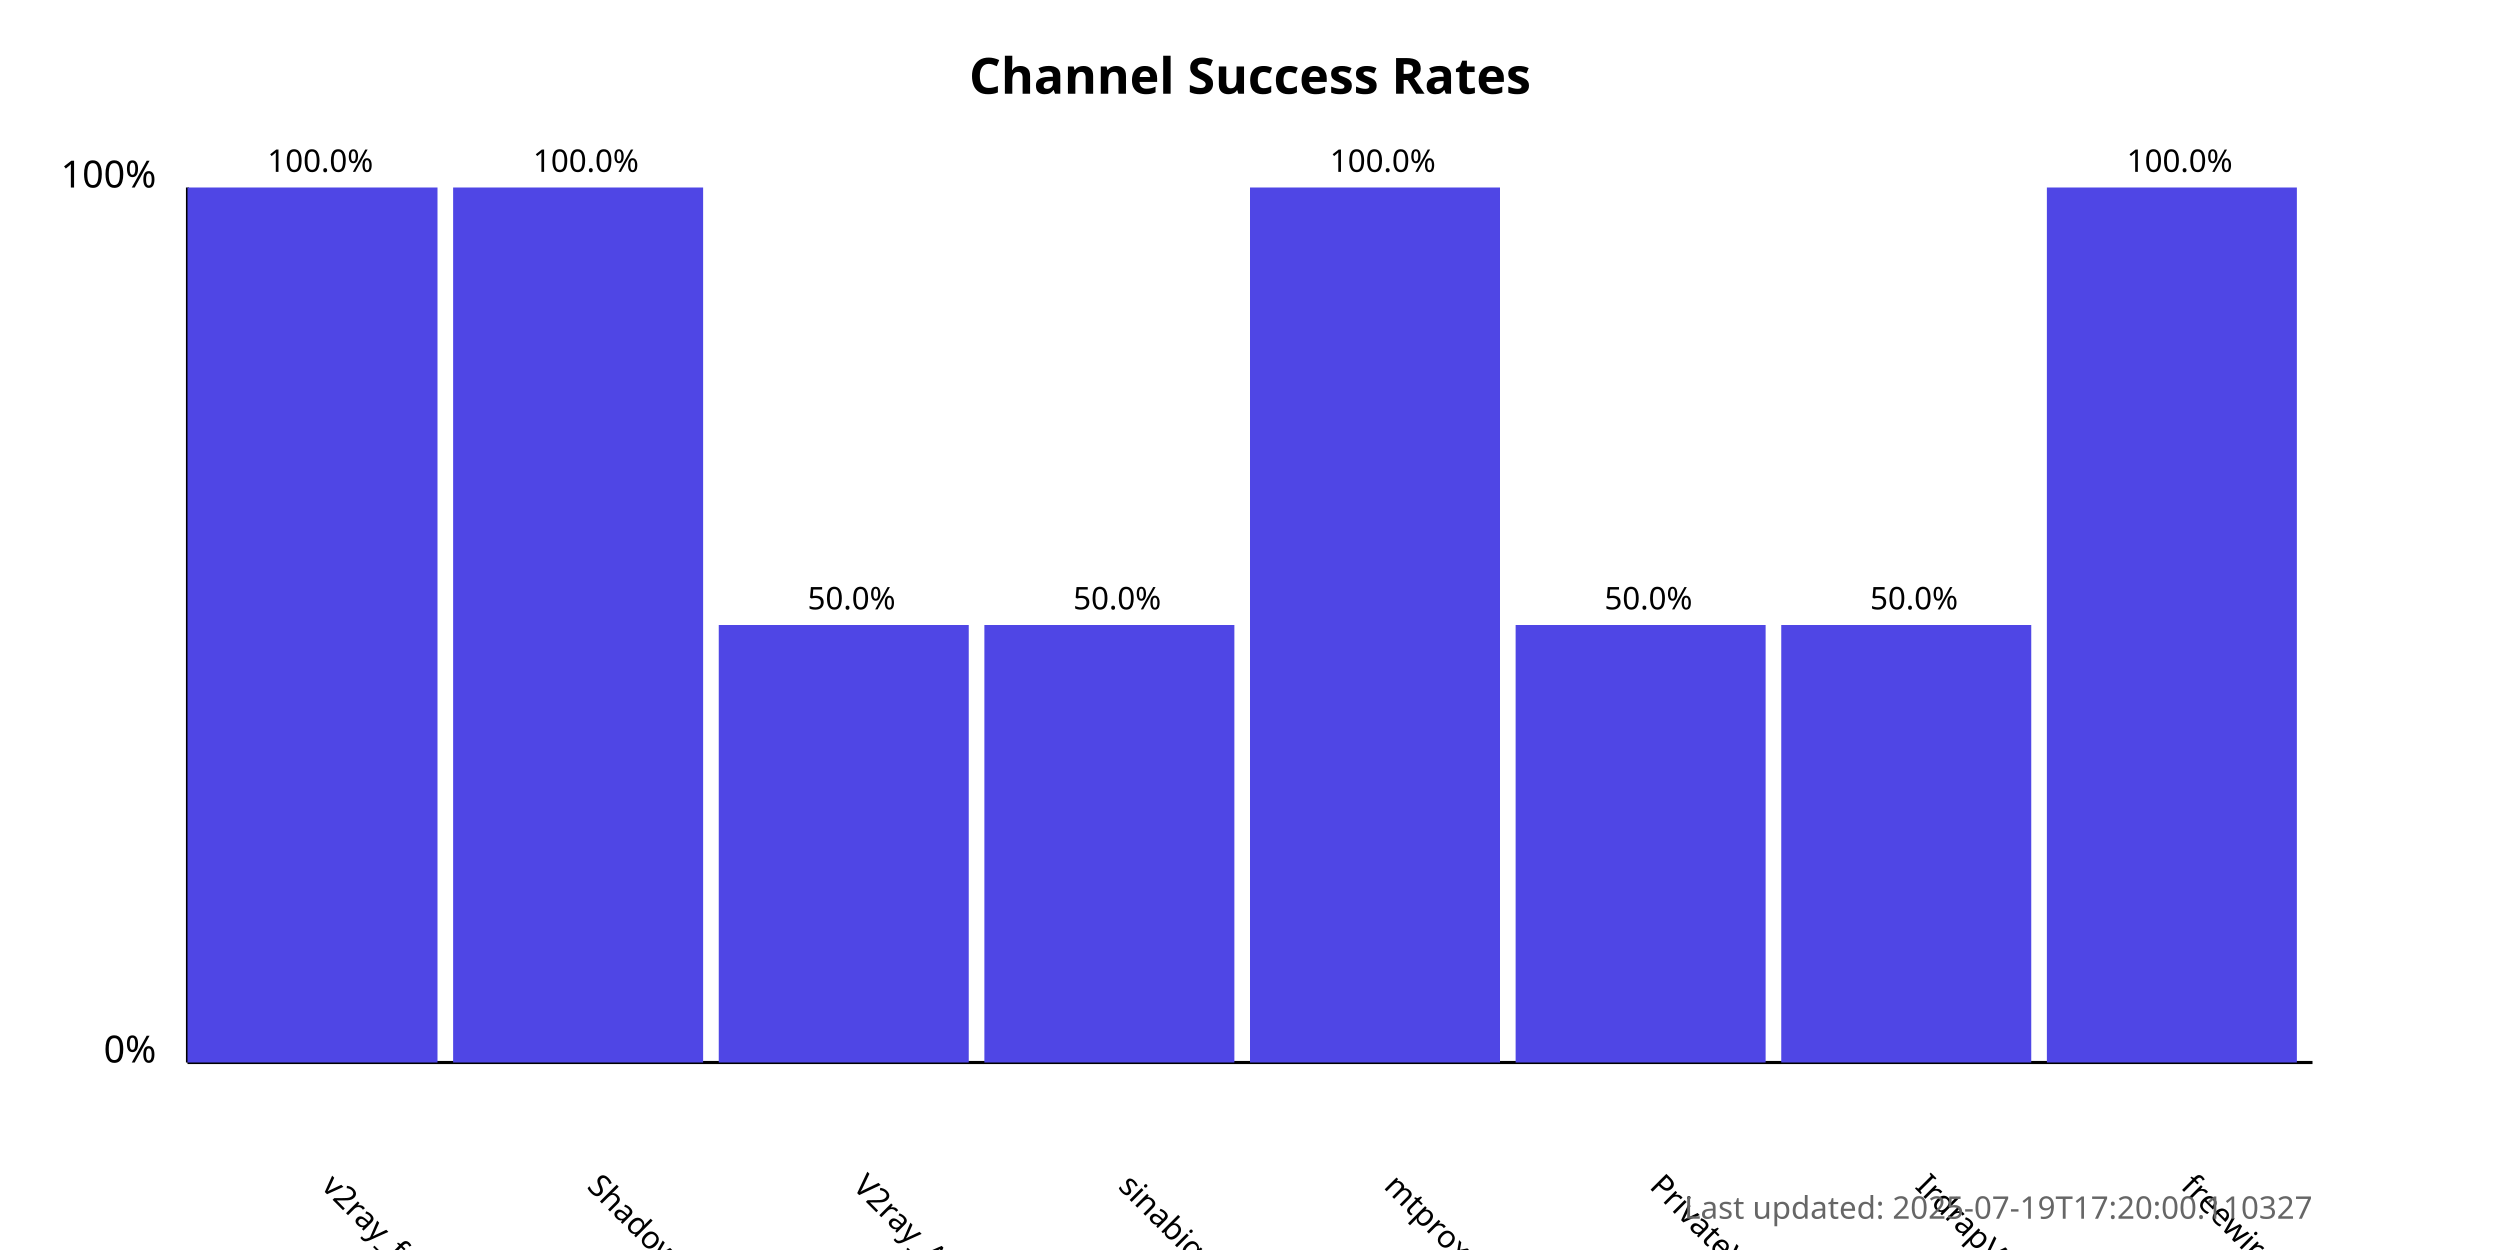
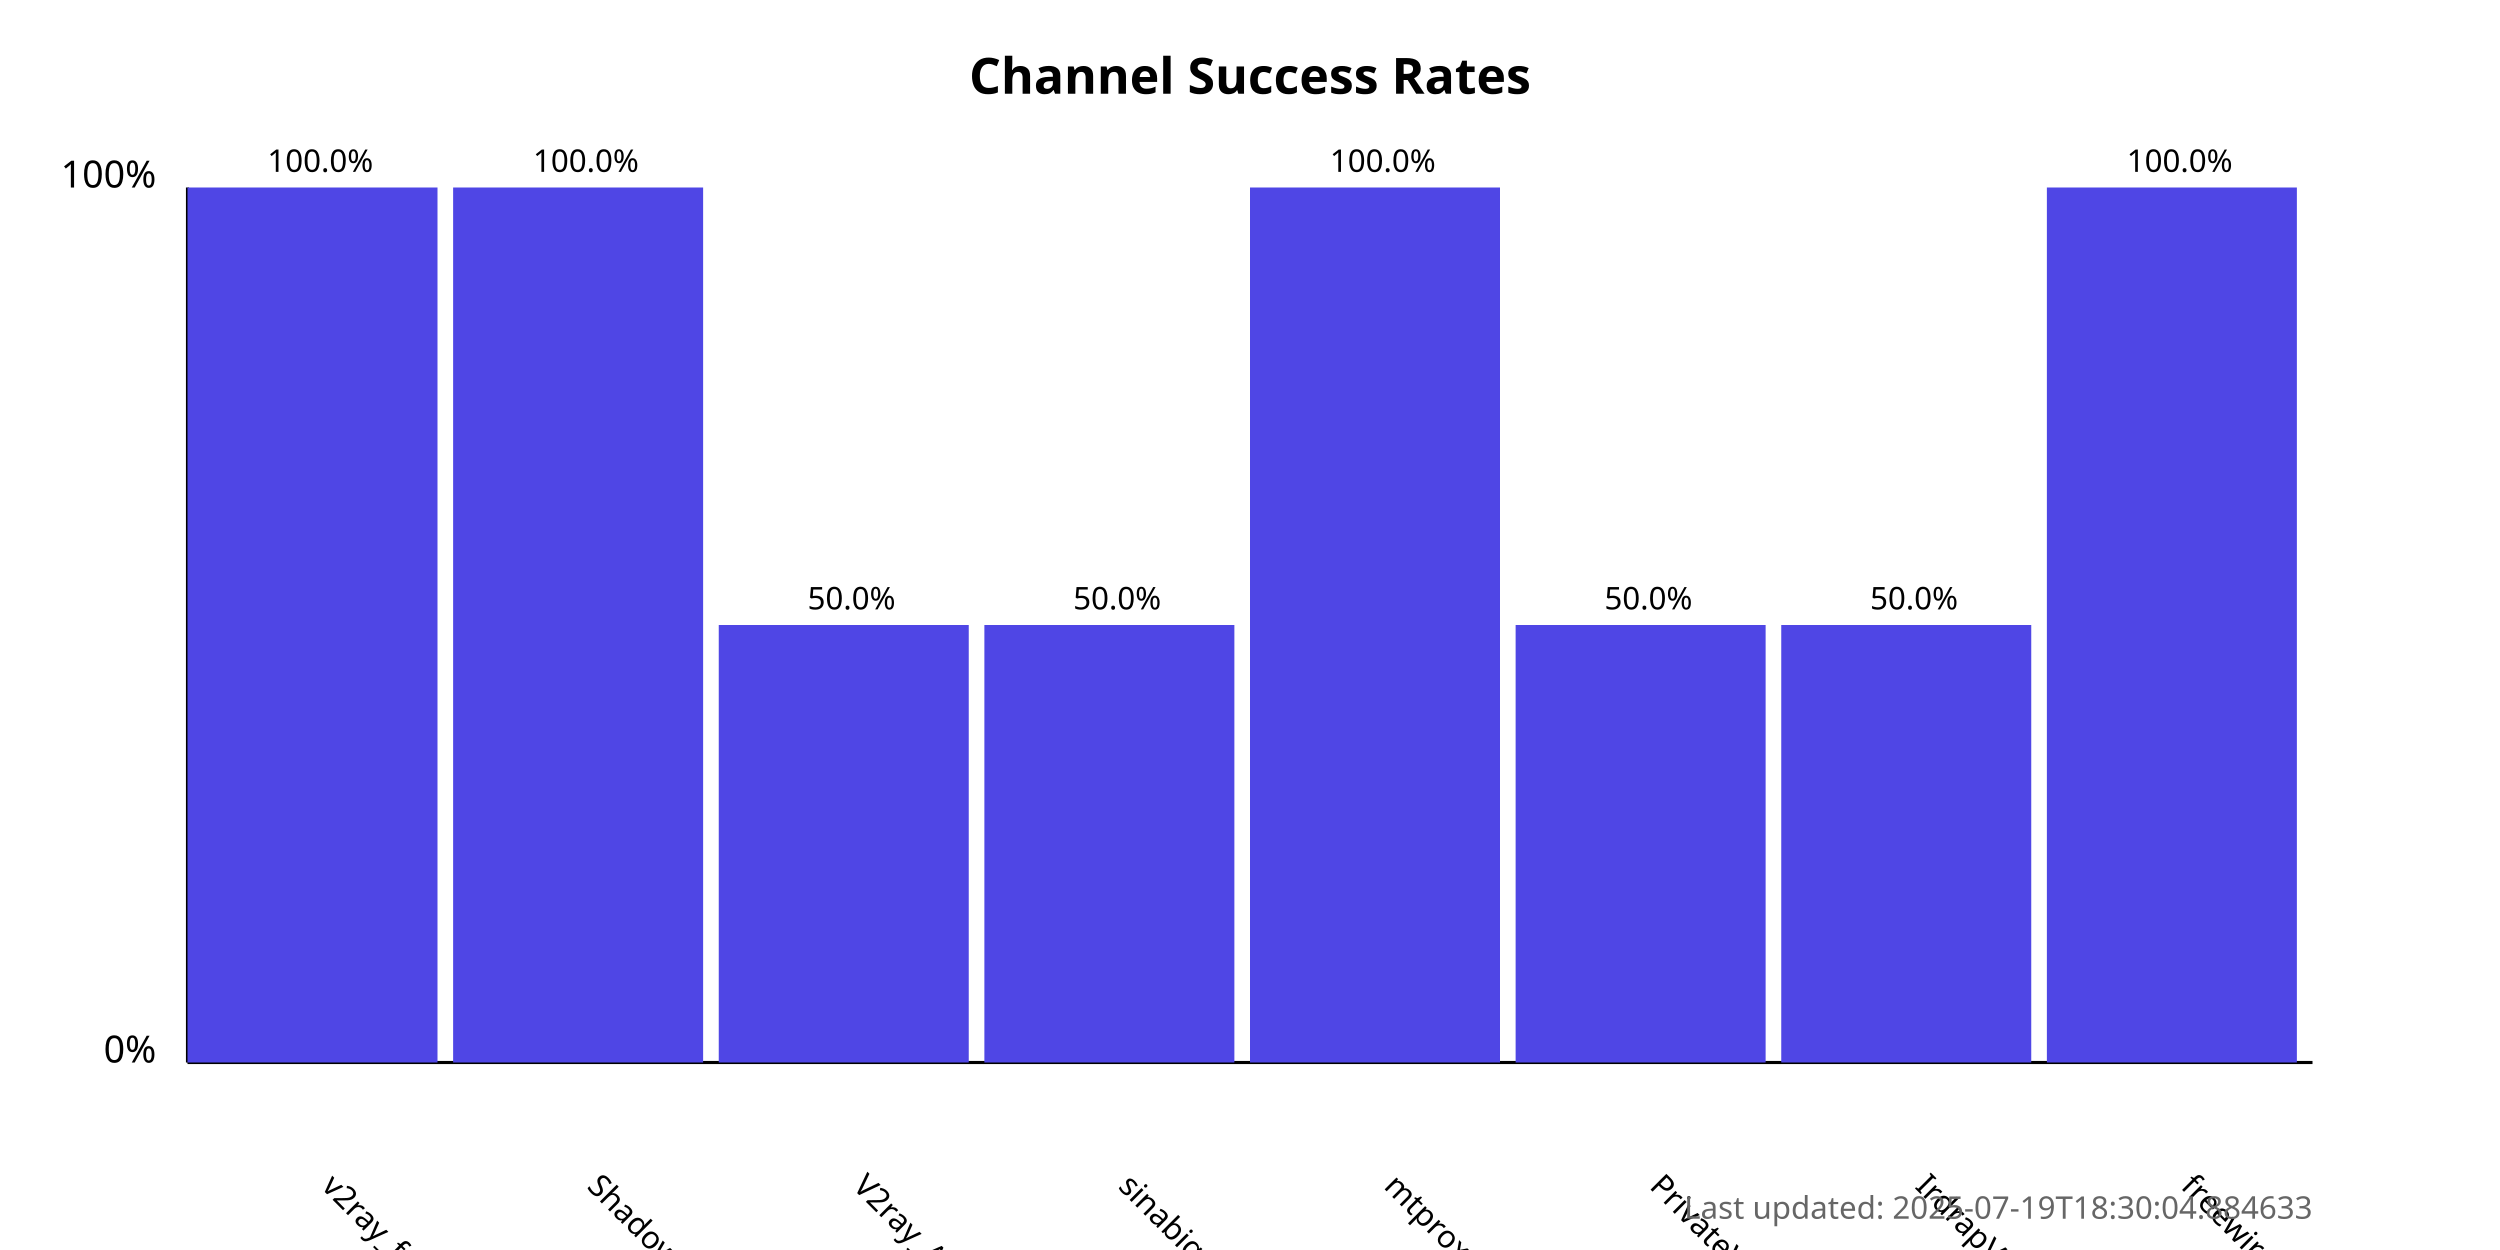
<svg xmlns="http://www.w3.org/2000/svg" width="800" height="400">
  <style>
            .chart-title { font: bold 16px sans-serif; }
            .axis-label { font: 12px sans-serif; }
            .tick-label { font: 10px sans-serif; }
            .bar { fill: #4f46e5; }
            .bar:hover { fill: #6366f1; }
            .timestamp { font: 10px sans-serif; fill: #666; }
        </style>
  <text x="400.0" y="30" text-anchor="middle" class="chart-title">
            Channel Success Rates
        </text>
  <line x1="60" y1="340" x2="60" y2="60" stroke="black" stroke-width="1" />
  <line x1="60" y1="340" x2="740" y2="340" stroke="black" stroke-width="1" />
  <text x="50" y="340" text-anchor="end" class="axis-label">0%</text>
  <text x="50" y="60" text-anchor="end" class="axis-label">100%</text>
  <g>
    <rect x="60" y="60.0" width="80.0" height="280.0" class="bar" />
    <text x="102.5" y="380" transform="rotate(45, 102.5, 380)" text-anchor="start" class="tick-label">
                v2ray_free_conf
            </text>
    <text x="102.5" y="55.0" text-anchor="middle" class="tick-label">
                100.0%
            </text>
  </g>
  <g>
    <rect x="145.0" y="60.0" width="80.0" height="280.0" class="bar" />
    <text x="187.5" y="380" transform="rotate(45, 187.5, 380)" text-anchor="start" class="tick-label">
                ShadowProxy66
            </text>
    <text x="187.5" y="55.0" text-anchor="middle" class="tick-label">
                100.0%
            </text>
  </g>
  <g>
    <rect x="230.0" y="200.0" width="80.0" height="140.0" class="bar" />
    <text x="272.5" y="380" transform="rotate(45, 272.5, 380)" text-anchor="start" class="tick-label">
                V2ray_Alpha
            </text>
    <text x="272.5" y="195.0" text-anchor="middle" class="tick-label">
                50.0%
            </text>
  </g>
  <g>
    <rect x="315.0" y="200.0" width="80.0" height="140.0" class="bar" />
    <text x="357.5" y="380" transform="rotate(45, 357.5, 380)" text-anchor="start" class="tick-label">
                sinabigo
            </text>
    <text x="357.5" y="195.0" text-anchor="middle" class="tick-label">
                50.0%
            </text>
  </g>
  <g>
    <rect x="400.0" y="60.0" width="80.0" height="280.0" class="bar" />
    <text x="442.5" y="380" transform="rotate(45, 442.5, 380)" text-anchor="start" class="tick-label">
                mtproxy_lists
            </text>
    <text x="442.5" y="55.0" text-anchor="middle" class="tick-label">
                100.0%
            </text>
  </g>
  <g>
    <rect x="485.0" y="200.0" width="80.0" height="140.0" class="bar" />
    <text x="527.5" y="380" transform="rotate(45, 527.5, 380)" text-anchor="start" class="tick-label">
                PrivateVPNs
            </text>
    <text x="527.5" y="195.0" text-anchor="middle" class="tick-label">
                50.0%
            </text>
  </g>
  <g>
    <rect x="570.0" y="200.0" width="80.0" height="140.0" class="bar" />
    <text x="612.5" y="380" transform="rotate(45, 612.5, 380)" text-anchor="start" class="tick-label">
                IrdrapVPNnews
            </text>
    <text x="612.5" y="195.0" text-anchor="middle" class="tick-label">
                50.0%
            </text>
  </g>
  <g>
    <rect x="655.0" y="60.0" width="80.0" height="280.0" class="bar" />
    <text x="697.5" y="380" transform="rotate(45, 697.5, 380)" text-anchor="start" class="tick-label">
                freewireguard
            </text>
    <text x="697.5" y="55.0" text-anchor="middle" class="tick-label">
                100.0%
            </text>
  </g>
  <text x="740" y="390" text-anchor="end" class="timestamp">
-             Last updated: 2025-07-19T17:20:00.110327
+             Last updated: 2025-07-19T18:30:04.884633
        </text>
</svg>
